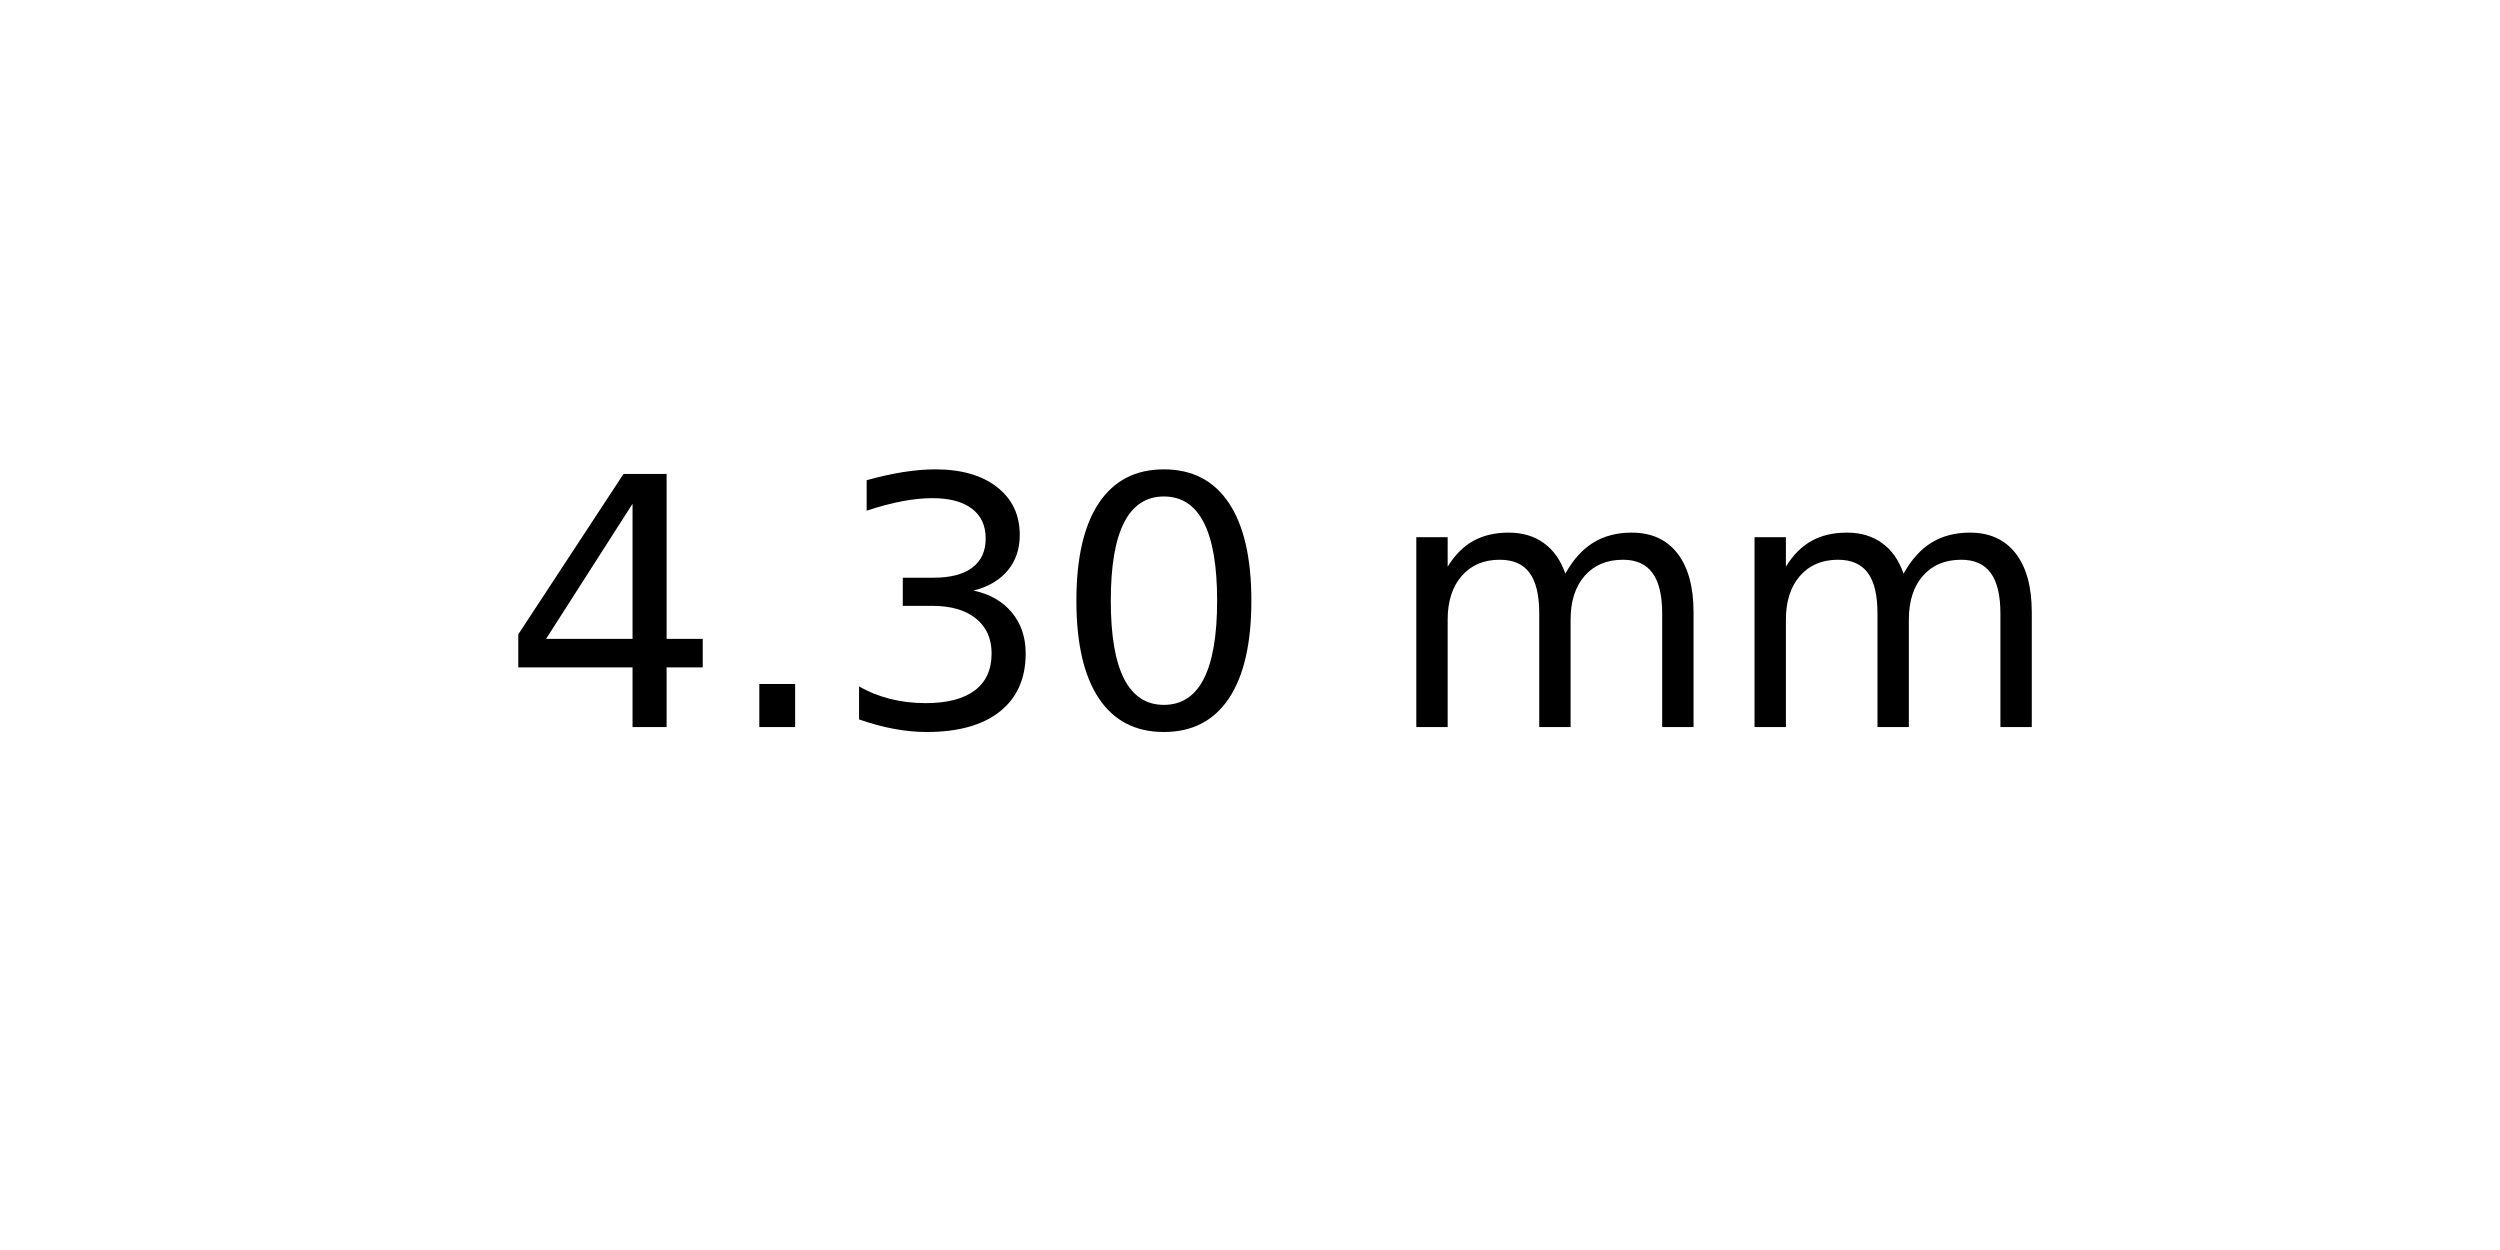
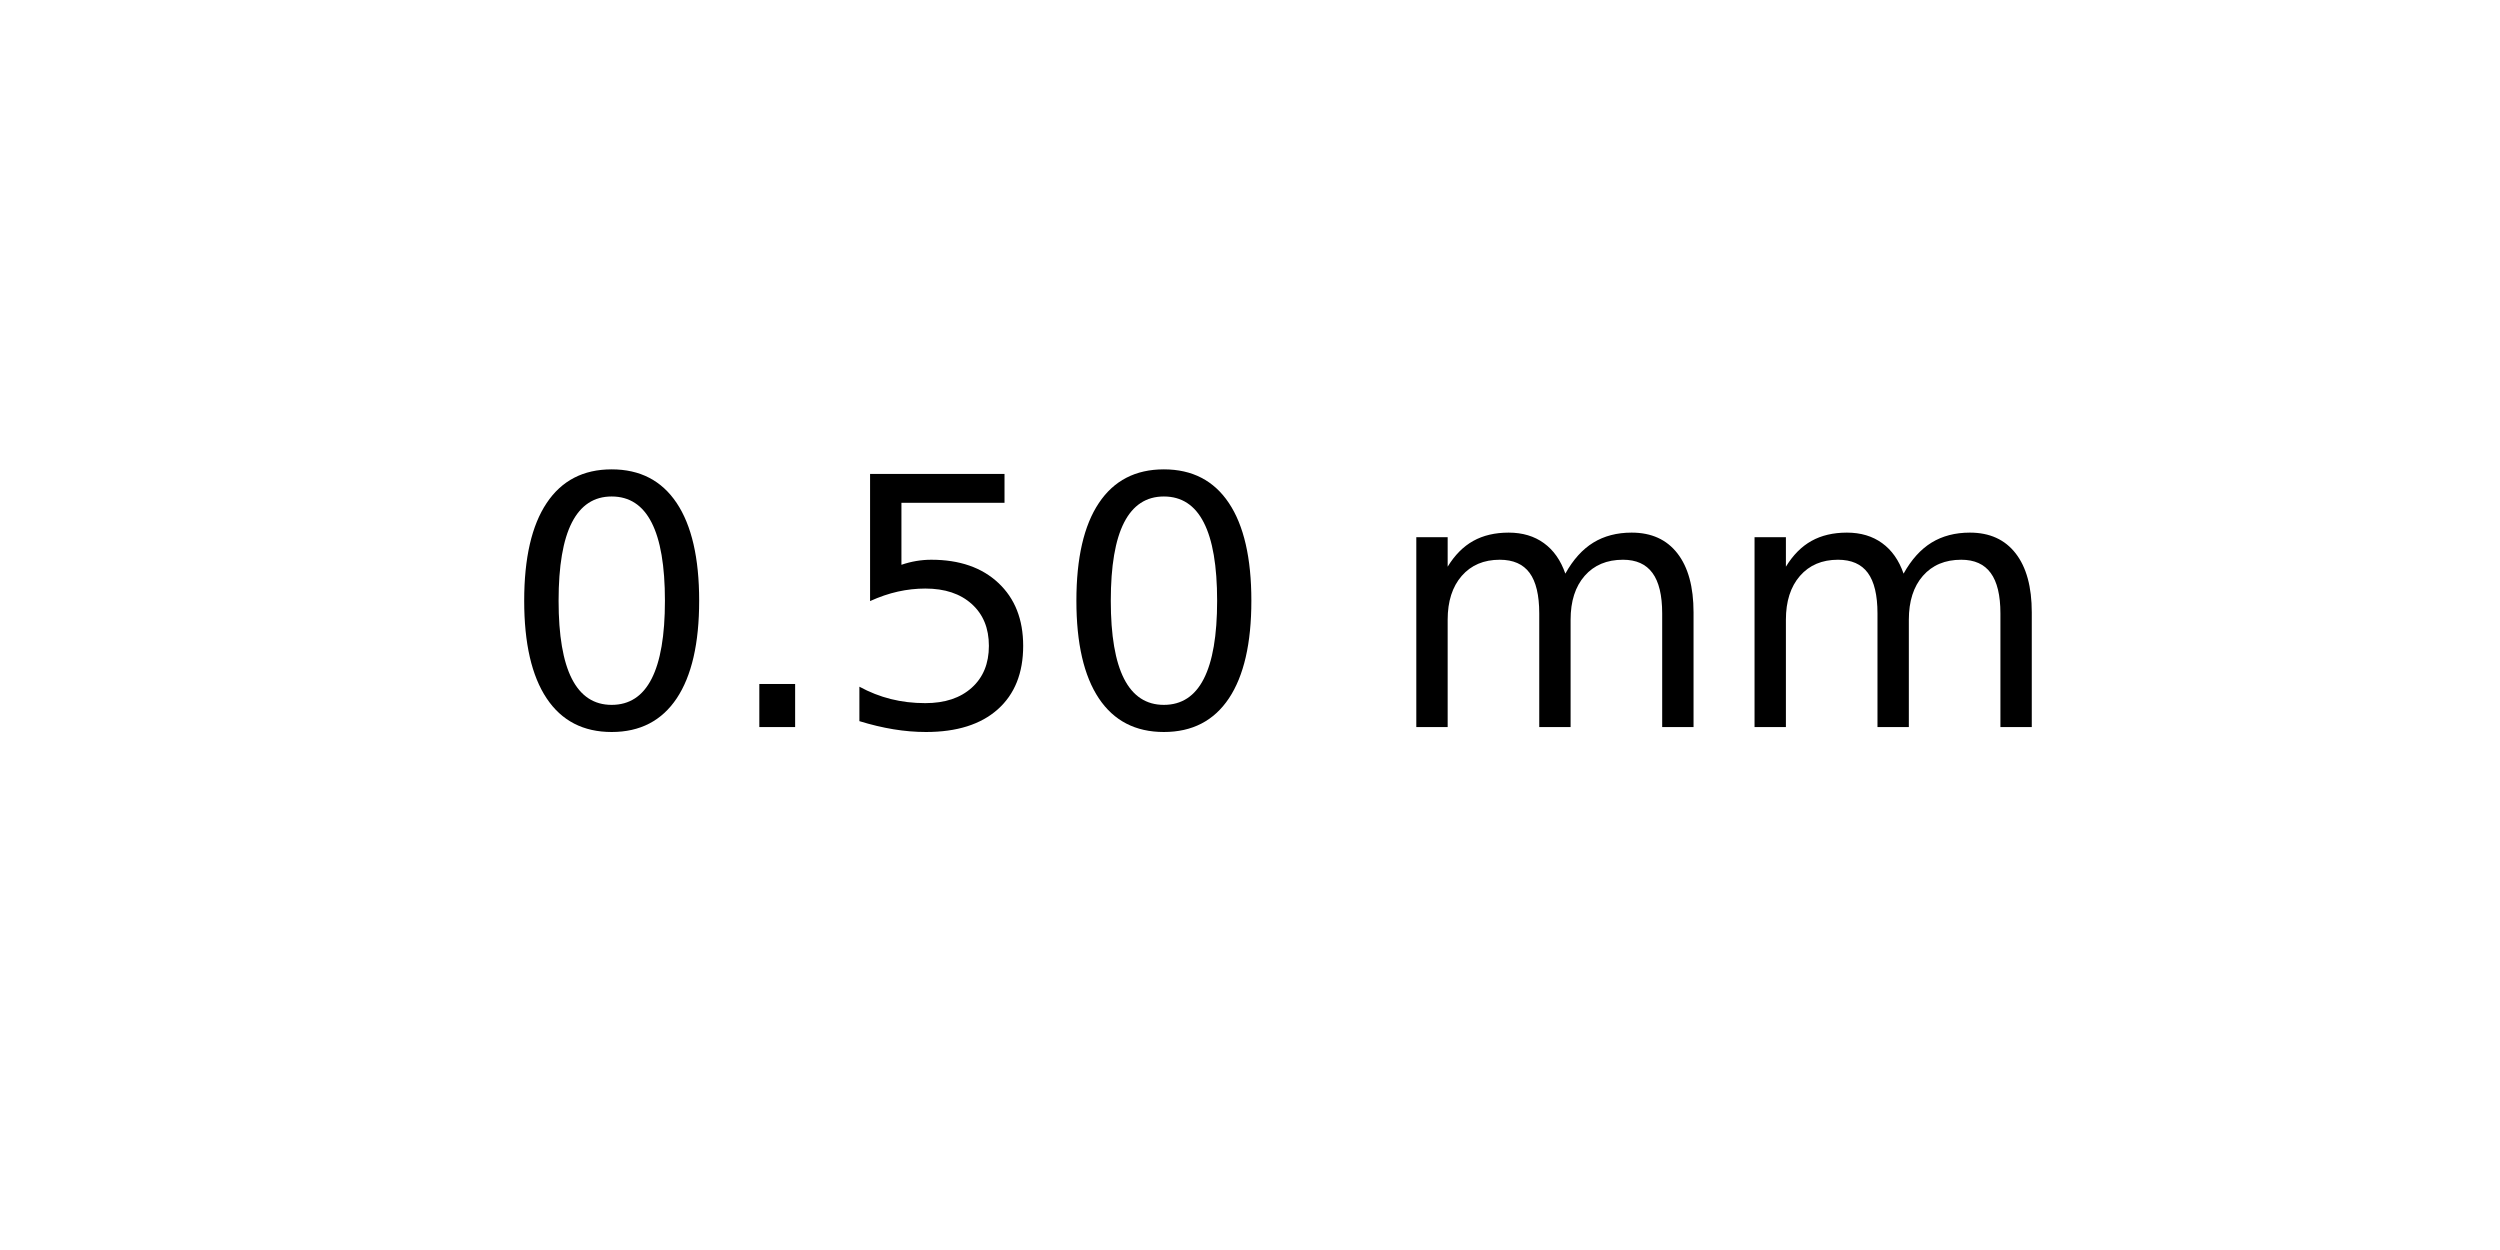
<svg xmlns="http://www.w3.org/2000/svg" xmlns:xlink="http://www.w3.org/1999/xlink" width="72pt" height="36pt" viewBox="0 0 72 36" version="1.1">
  <defs>
    <style type="text/css">*{stroke-linejoin: round; stroke-linecap: butt}</style>
  </defs>
  <g id="figure_1">
    <g id="axes_1">
      <g id="text_1">
        <g transform="translate(14.4375 20.93937) scale(0.1 -0.1)">
          <defs>
-             <path id="DejaVuSans-34" d="M 2419 4116  L 825 1625  L 2419 1625  L 2419 4116  z M 2253 4666  L 3047 4666  L 3047 1625  L 3713 1625  L 3713 1100  L 3047 1100  L 3047 0  L 2419 0  L 2419 1100  L 313 1100  L 313 1709  L 2253 4666  z " transform="scale(0.015625)" />
+             <path id="DejaVuSans-30" d="M 2034 4250  Q 1547 4250 1301 3770  Q 1056 3291 1056 2328  Q 1056 1369 1301 889  Q 1547 409 2034 409  Q 2525 409 2770 889  Q 3016 1369 3016 2328  Q 3016 3291 2770 3770  Q 2525 4250 2034 4250  z M 2034 4750  Q 2819 4750 3233 4129  Q 3647 3509 3647 2328  Q 3647 1150 3233 529  Q 2819 -91 2034 -91  Q 1250 -91 836 529  Q 422 1150 422 2328  Q 422 3509 836 4129  Q 1250 4750 2034 4750  z " transform="scale(0.015625)" />
            <path id="DejaVuSans-2e" d="M 684 794  L 1344 794  L 1344 0  L 684 0  L 684 794  z " transform="scale(0.015625)" />
-             <path id="DejaVuSans-33" d="M 2597 2516  Q 3050 2419 3304 2112  Q 3559 1806 3559 1356  Q 3559 666 3084 287  Q 2609 -91 1734 -91  Q 1441 -91 1130 -33  Q 819 25 488 141  L 488 750  Q 750 597 1062 519  Q 1375 441 1716 441  Q 2309 441 2620 675  Q 2931 909 2931 1356  Q 2931 1769 2642 2001  Q 2353 2234 1838 2234  L 1294 2234  L 1294 2753  L 1863 2753  Q 2328 2753 2575 2939  Q 2822 3125 2822 3475  Q 2822 3834 2567 4026  Q 2313 4219 1838 4219  Q 1578 4219 1281 4162  Q 984 4106 628 3988  L 628 4550  Q 988 4650 1302 4700  Q 1616 4750 1894 4750  Q 2613 4750 3031 4423  Q 3450 4097 3450 3541  Q 3450 3153 3228 2886  Q 3006 2619 2597 2516  z " transform="scale(0.015625)" />
-             <path id="DejaVuSans-30" d="M 2034 4250  Q 1547 4250 1301 3770  Q 1056 3291 1056 2328  Q 1056 1369 1301 889  Q 1547 409 2034 409  Q 2525 409 2770 889  Q 3016 1369 3016 2328  Q 3016 3291 2770 3770  Q 2525 4250 2034 4250  z M 2034 4750  Q 2819 4750 3233 4129  Q 3647 3509 3647 2328  Q 3647 1150 3233 529  Q 2819 -91 2034 -91  Q 1250 -91 836 529  Q 422 1150 422 2328  Q 422 3509 836 4129  Q 1250 4750 2034 4750  z " transform="scale(0.015625)" />
+             <path id="DejaVuSans-35" d="M 691 4666  L 3169 4666  L 3169 4134  L 1269 4134  L 1269 2991  Q 1406 3038 1543 3061  Q 1681 3084 1819 3084  Q 2600 3084 3056 2656  Q 3513 2228 3513 1497  Q 3513 744 3044 326  Q 2575 -91 1722 -91  Q 1428 -91 1123 -41  Q 819 9 494 109  L 494 744  Q 775 591 1075 516  Q 1375 441 1709 441  Q 2250 441 2565 725  Q 2881 1009 2881 1497  Q 2881 1984 2565 2268  Q 2250 2553 1709 2553  Q 1456 2553 1204 2497  Q 953 2441 691 2322  L 691 4666  z " transform="scale(0.015625)" />
            <path id="DejaVuSans-20" transform="scale(0.015625)" />
            <path id="DejaVuSans-6d" d="M 3328 2828  Q 3544 3216 3844 3400  Q 4144 3584 4550 3584  Q 5097 3584 5394 3201  Q 5691 2819 5691 2113  L 5691 0  L 5113 0  L 5113 2094  Q 5113 2597 4934 2840  Q 4756 3084 4391 3084  Q 3944 3084 3684 2787  Q 3425 2491 3425 1978  L 3425 0  L 2847 0  L 2847 2094  Q 2847 2600 2669 2842  Q 2491 3084 2119 3084  Q 1678 3084 1418 2786  Q 1159 2488 1159 1978  L 1159 0  L 581 0  L 581 3500  L 1159 3500  L 1159 2956  Q 1356 3278 1631 3431  Q 1906 3584 2284 3584  Q 2666 3584 2933 3390  Q 3200 3197 3328 2828  z " transform="scale(0.015625)" />
          </defs>
-           <use xlink:href="#DejaVuSans-34" />
+           <use xlink:href="#DejaVuSans-30" />
          <use xlink:href="#DejaVuSans-2e" x="63.623" />
-           <use xlink:href="#DejaVuSans-33" x="95.41" />
+           <use xlink:href="#DejaVuSans-35" x="95.41" />
          <use xlink:href="#DejaVuSans-30" x="159.033" />
          <use xlink:href="#DejaVuSans-20" x="222.656" />
          <use xlink:href="#DejaVuSans-6d" x="254.443" />
          <use xlink:href="#DejaVuSans-6d" x="351.855" />
        </g>
      </g>
    </g>
  </g>
</svg>
